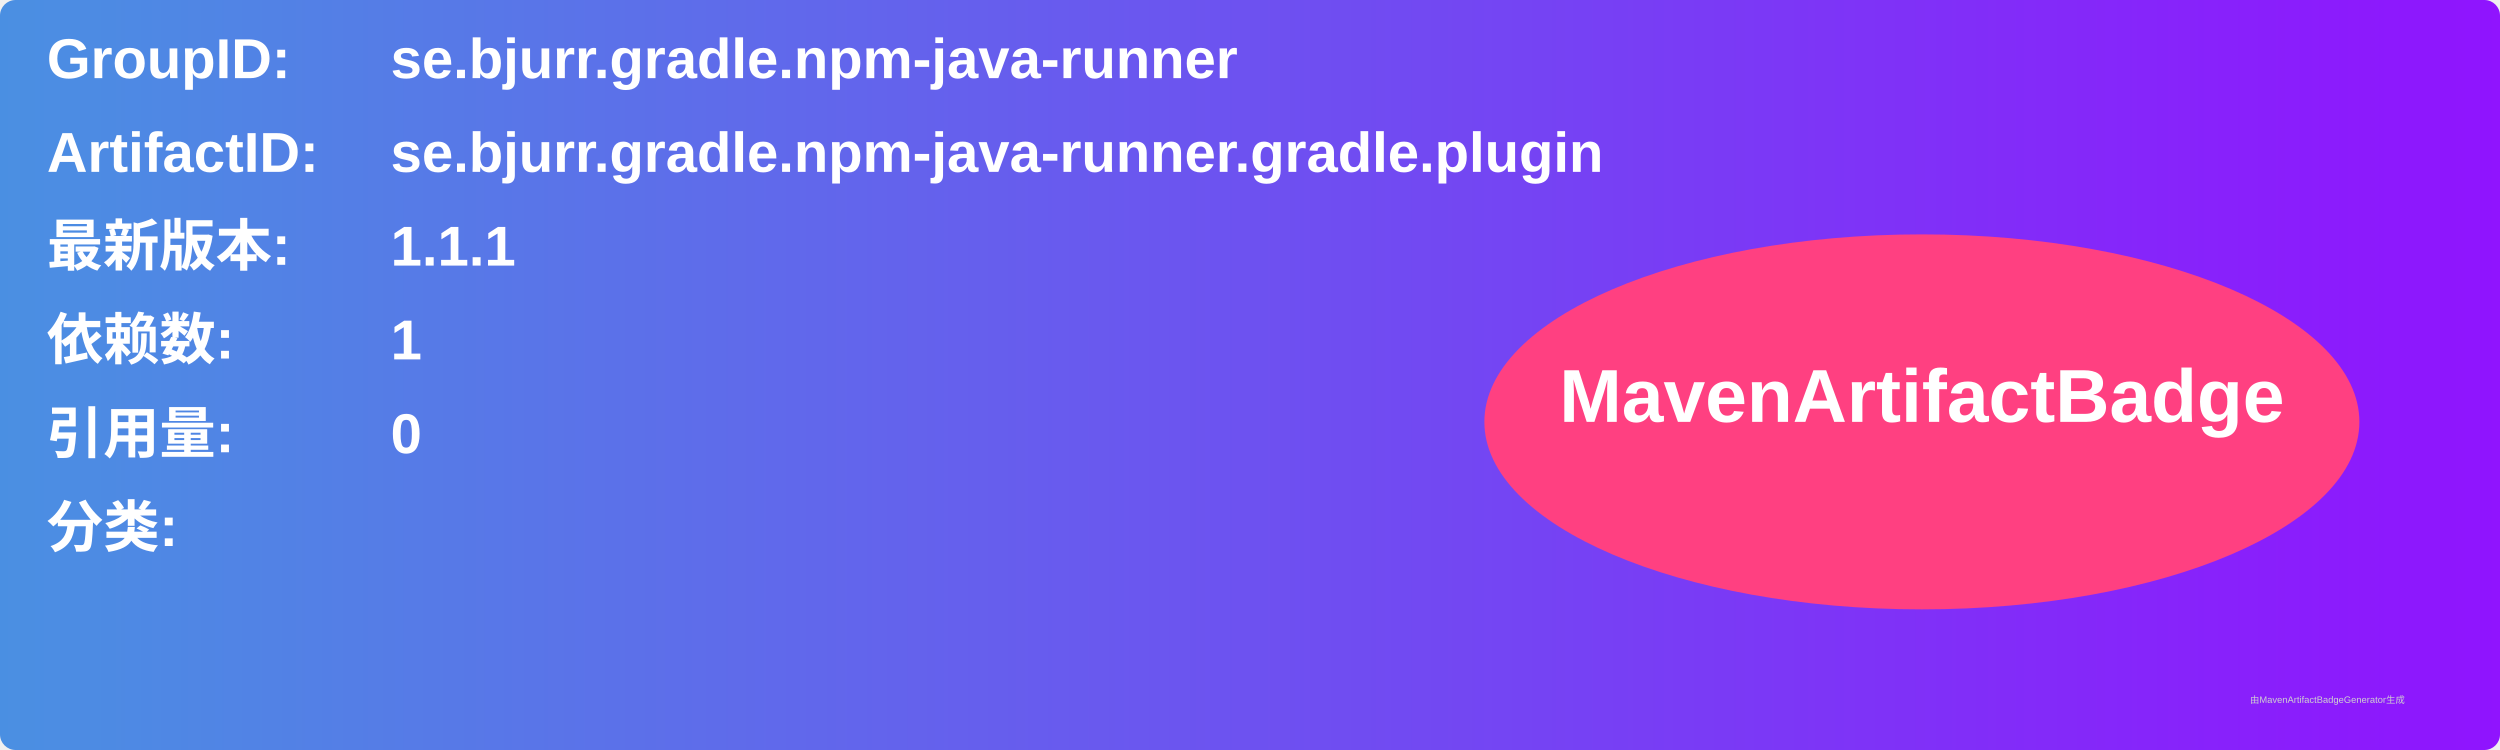
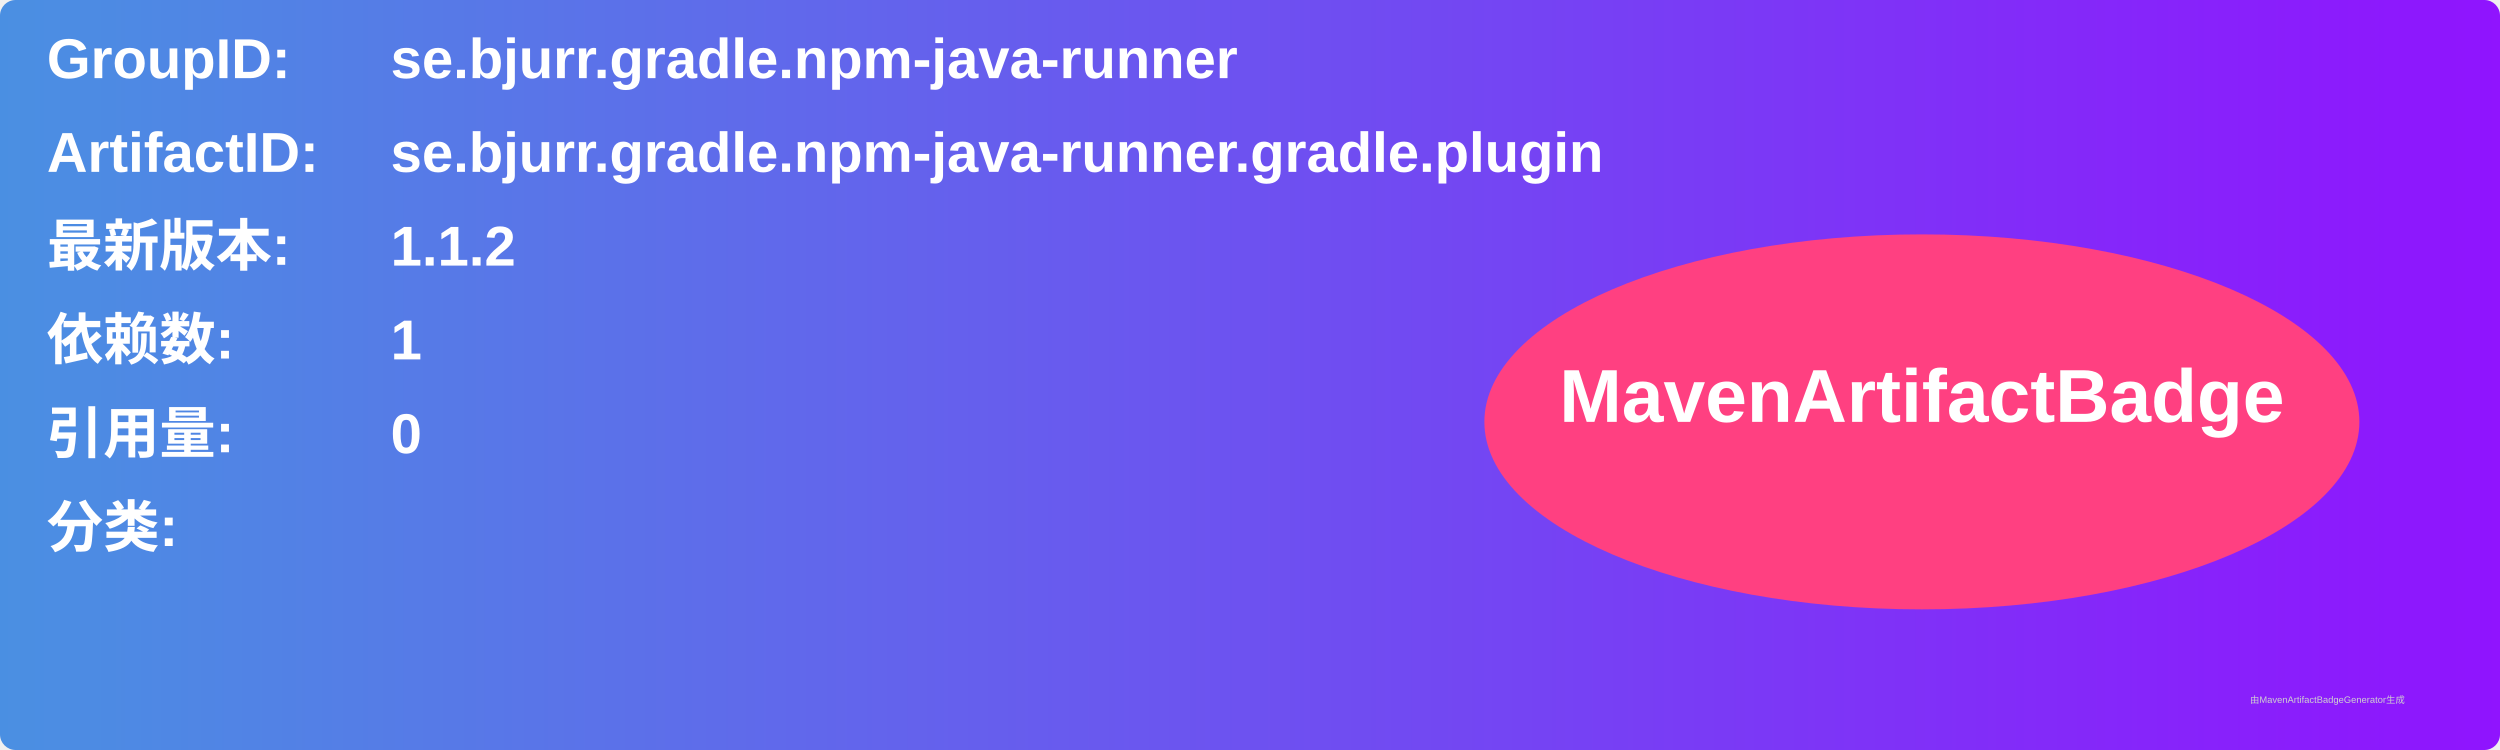
<svg xmlns="http://www.w3.org/2000/svg" width="800" height="240" viewBox="0 0 800 240">
  <linearGradient id="grad" x1="0%" y1="0%" x2="100%" y2="0%">
    <stop offset="0%" stop-color="#4a90e2" />
    <stop offset="100%" stop-color="#9013fe" />
  </linearGradient>
  <rect width="100%" height="100%" rx="5" ry="5" fill="url(#grad)" />
  <g transform="translate(15, 15)">
    <text x="0" y="10" font-family="Arial" font-size="18" fill="white" font-weight="bold" width="260">GroupID:</text>
    <text x="110" y="10" font-family="Arial" font-size="18" fill="white" font-weight="bold" width="460">se.bjurr.gradle.npm-java-runner</text>
    <text x="0" y="40" font-family="Arial" font-size="18" fill="white" font-weight="bold" width="260">ArtifactID:</text>
    <text x="110" y="40" font-family="Arial" font-size="18" fill="white" font-weight="bold" width="460">se.bjurr.gradle.npm-java-runner.gradle.plugin</text>
    <text x="0" y="70" font-family="Arial" font-size="18" fill="white" font-weight="bold">最新版本:</text>
    <text x="110" y="70" font-family="Arial" font-size="18" fill="white" font-weight="bold">
-       <tspan font-weight="bold">1.1.1</tspan>
+       <tspan font-weight="bold">1.1.2</tspan>
    </text>
    <text x="0" y="100" font-family="Arial" font-size="18" fill="white" font-weight="bold">依赖数: </text>
    <text x="110" y="100" font-family="Arial" font-size="18" fill="white">
      <tspan font-weight="bold">1</tspan>
    </text>
    <text x="0" y="130" font-family="Arial" font-size="18" fill="white" font-weight="bold">引用量: </text>
    <text x="110" y="130" font-family="Arial" font-size="18" fill="white">
      <tspan font-weight="bold">0</tspan>
    </text>
    <text x="0" y="160" font-family="Arial" font-size="18" fill="white" font-weight="bold">分类:</text>
    <text x="10" y="190" font-family="Arial" font-size="10" fill="white">
      <tspan font-weight="bold" />
    </text>
    <ellipse cx="600" cy="120" rx="140" ry="60" fill="#ff4081" />
    <text x="600" y="120" text-anchor="middle" font-family="Arial" font-size="24" fill="white" font-weight="bold">MavenArtifactBadge</text>
  </g>
  <text x="720" y="225" font-family="Arial" font-size="3" fill="#d0d0d0">由MavenArtifactBadgeGenerator生成</text>
</svg>
